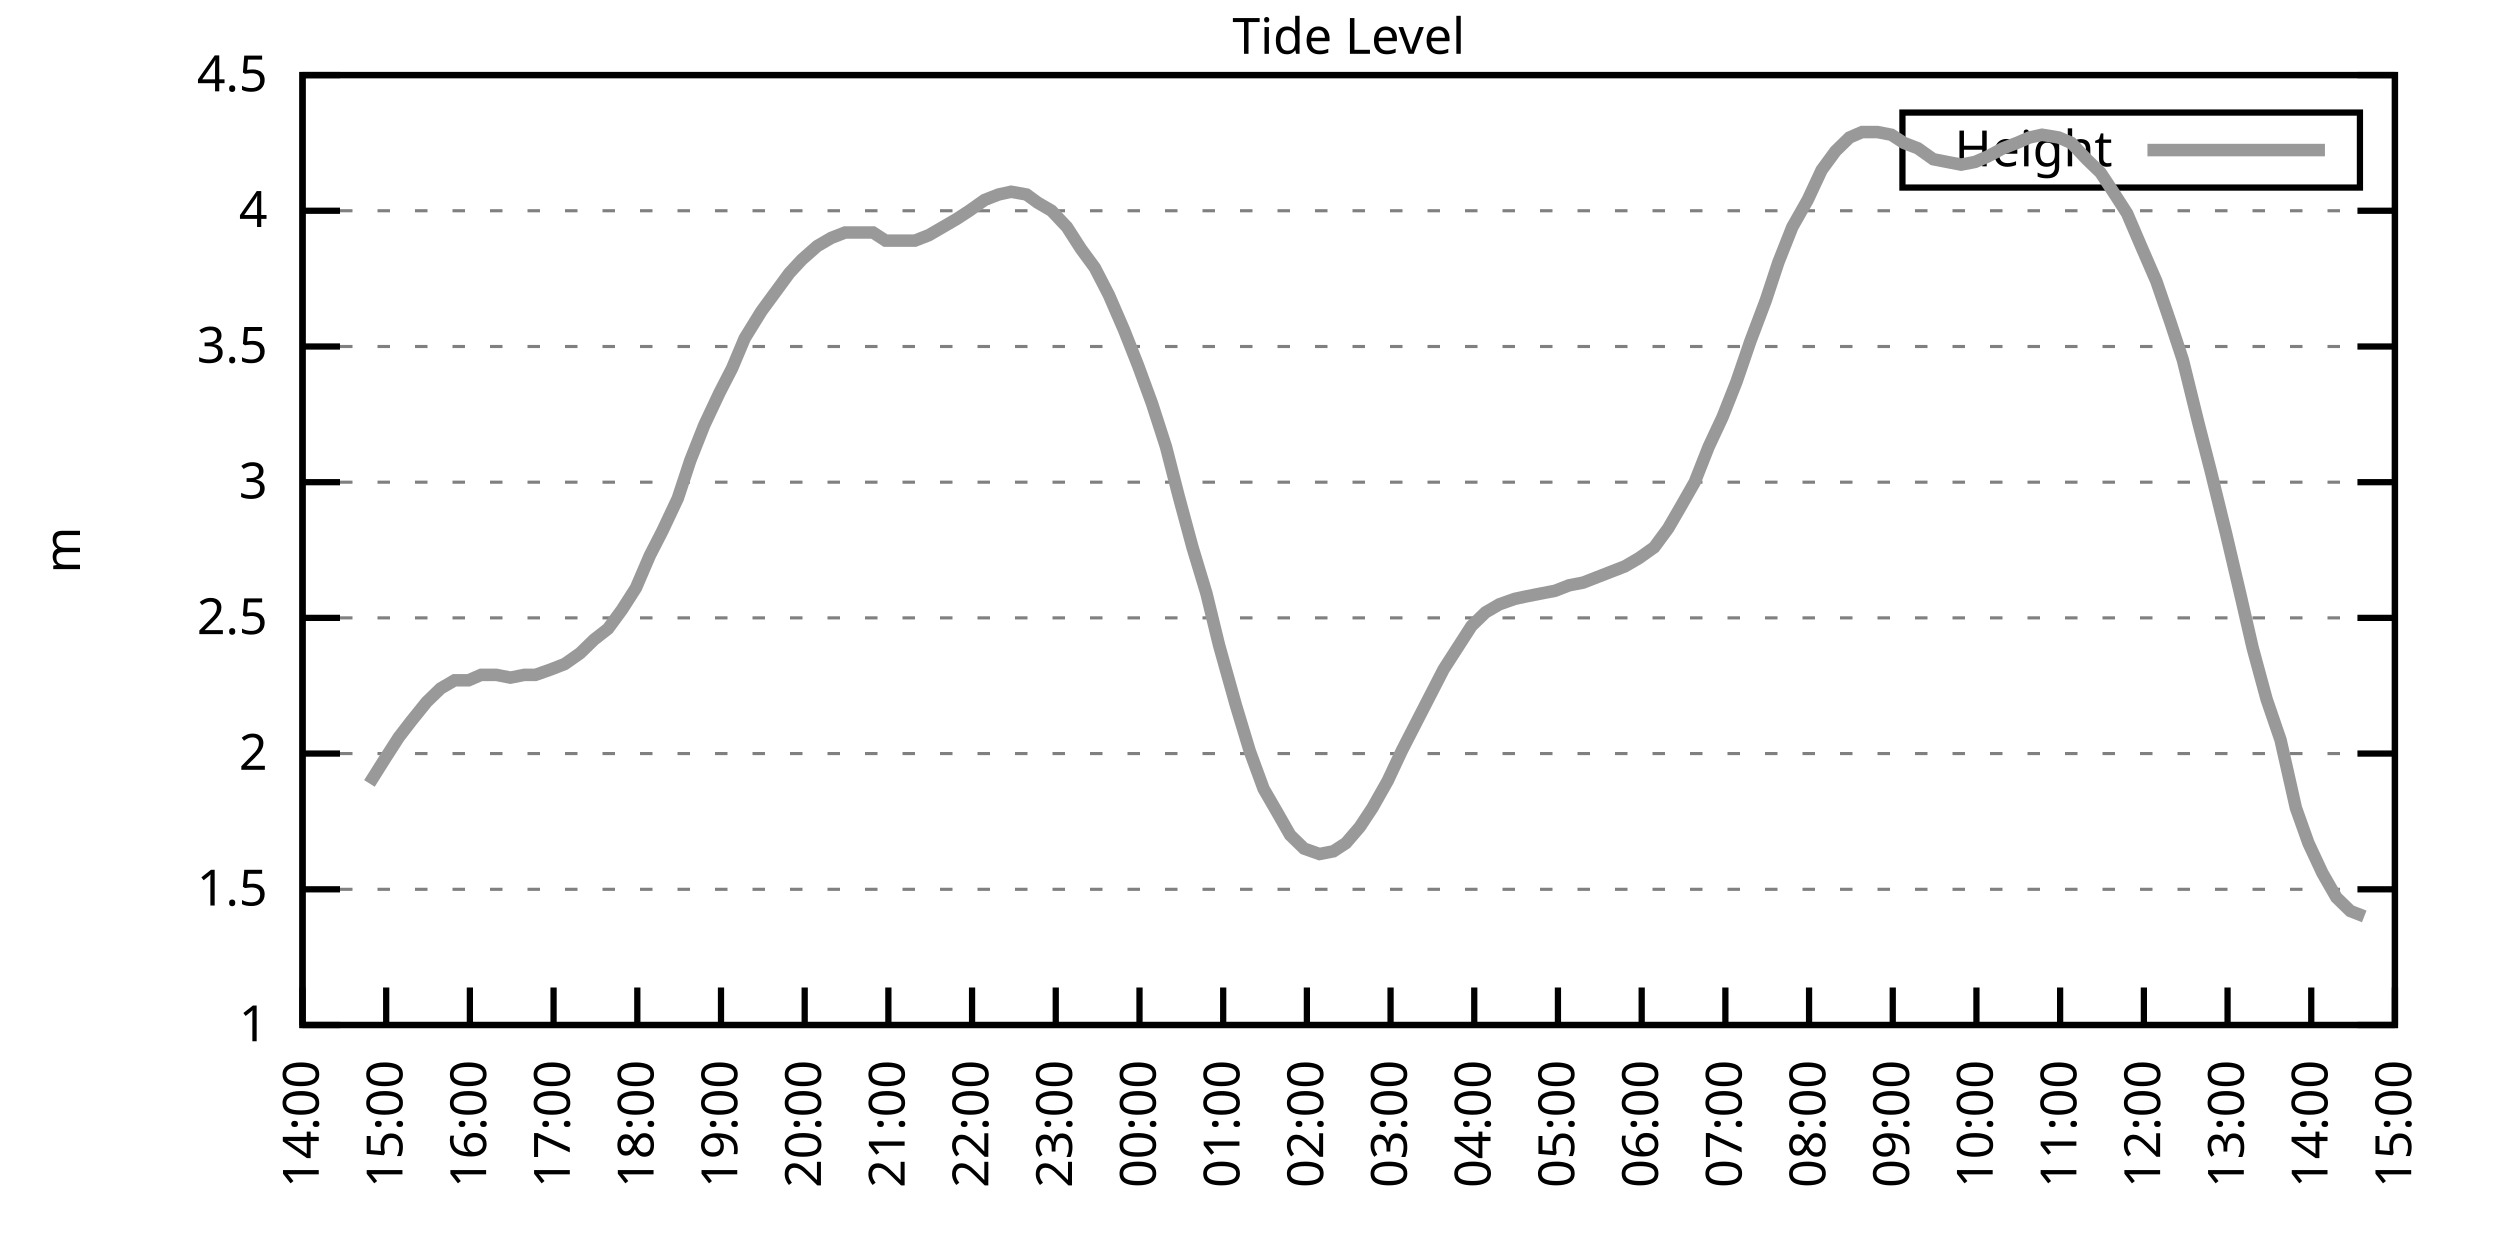
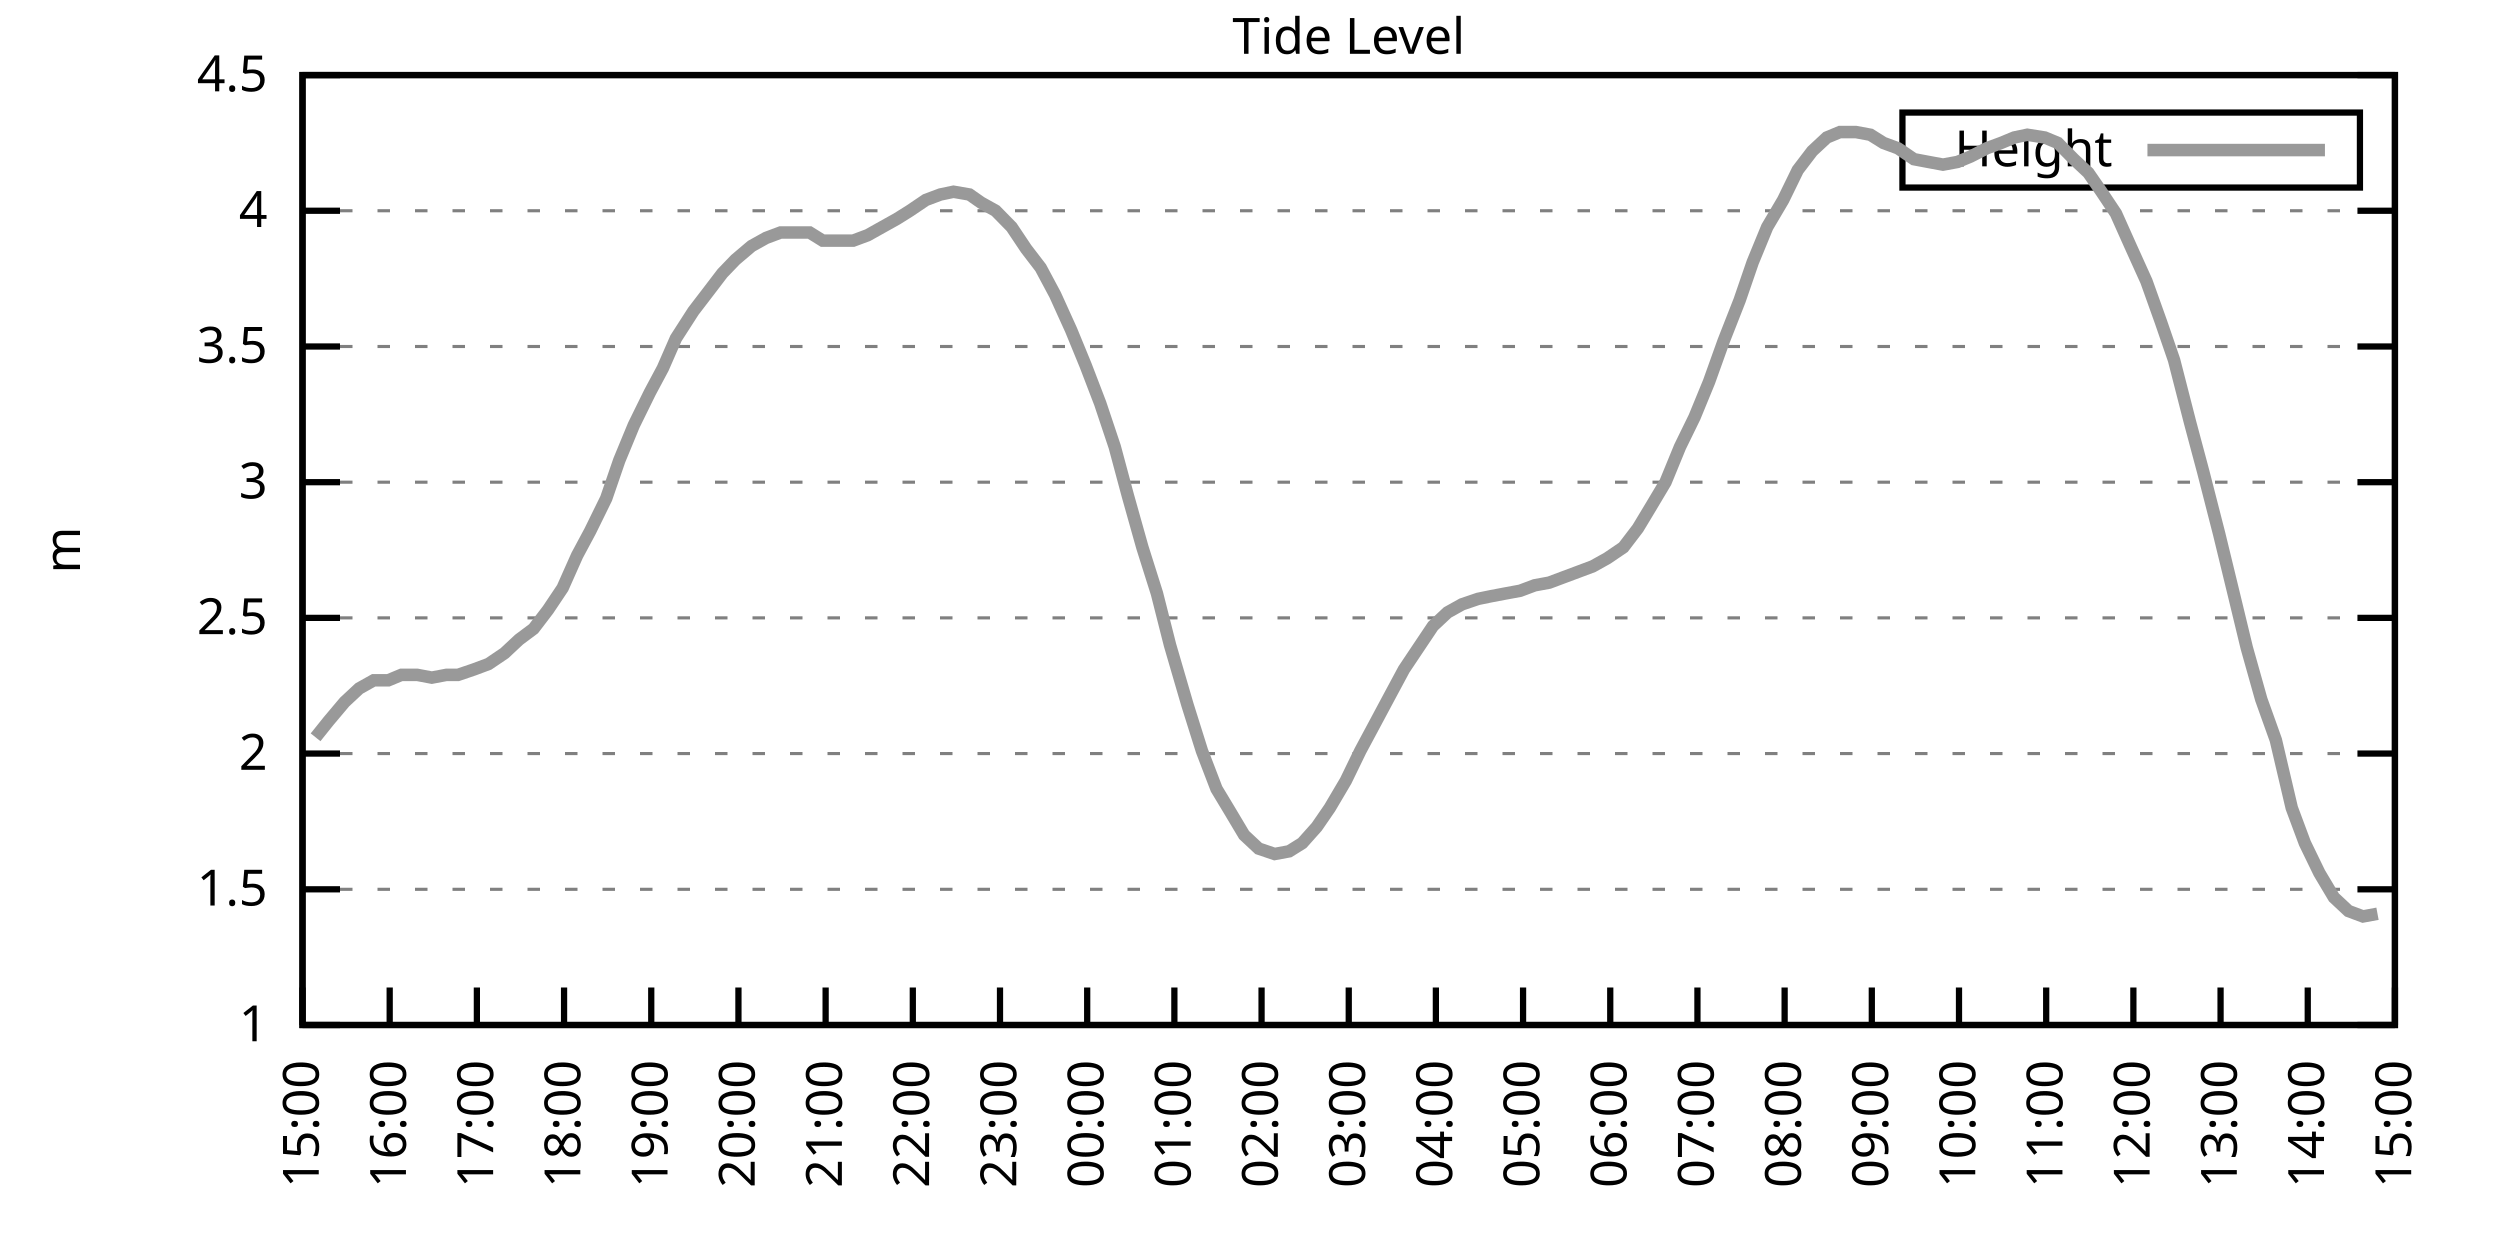
<svg xmlns="http://www.w3.org/2000/svg" xmlns:xlink="http://www.w3.org/1999/xlink" width="400" height="200" viewBox="0 0 400 200">
  <g id="gnuplot_canvas">
    <rect x="0" y="0" width="400" height="200" fill="none" />
    <defs>
      <circle id="gpDot" r="0.5" stroke-width="0.5" stroke="currentColor" />
      <path id="gpPt0" stroke-width="0.333" stroke="currentColor" d="M-1,0 h2 M0,-1 v2" />
      <path id="gpPt1" stroke-width="0.333" stroke="currentColor" d="M-1,-1 L1,1 M1,-1 L-1,1" />
      <path id="gpPt2" stroke-width="0.333" stroke="currentColor" d="M-1,0 L1,0 M0,-1 L0,1 M-1,-1 L1,1 M-1,1 L1,-1" />
      <rect id="gpPt3" stroke-width="0.333" stroke="currentColor" x="-1" y="-1" width="2" height="2" />
      <rect id="gpPt4" stroke-width="0.333" stroke="currentColor" fill="currentColor" x="-1" y="-1" width="2" height="2" />
      <circle id="gpPt5" stroke-width="0.333" stroke="currentColor" cx="0" cy="0" r="1" />
      <use xlink:href="#gpPt5" id="gpPt6" fill="currentColor" stroke="none" />
      <path id="gpPt7" stroke-width="0.333" stroke="currentColor" d="M0,-1.33 L-1.33,0.67 L1.33,0.67 z" />
      <use xlink:href="#gpPt7" id="gpPt8" fill="currentColor" stroke="none" />
      <use xlink:href="#gpPt7" id="gpPt9" stroke="currentColor" transform="rotate(180)" />
      <use xlink:href="#gpPt9" id="gpPt10" fill="currentColor" stroke="none" />
      <use xlink:href="#gpPt3" id="gpPt11" stroke="currentColor" transform="rotate(45)" />
      <use xlink:href="#gpPt11" id="gpPt12" fill="currentColor" stroke="none" />
      <path id="gpPt13" stroke-width="0.333" stroke="currentColor" d="M0,1.330 L1.265,0.411 L0.782,-1.067 L-0.782,-1.076 L-1.265,0.411 z" />
      <use xlink:href="#gpPt13" id="gpPt14" fill="currentColor" stroke="none" />
      <filter id="textbox" filterUnits="objectBoundingBox" x="0" y="0" height="1" width="1">
        <feFlood flood-color="white" flood-opacity="1" result="bgnd" />
        <feComposite in="SourceGraphic" in2="bgnd" operator="atop" />
      </filter>
      <filter id="greybox" filterUnits="objectBoundingBox" x="0" y="0" height="1" width="1">
        <feFlood flood-color="lightgrey" flood-opacity="1" result="grey" />
        <feComposite in="SourceGraphic" in2="grey" operator="atop" />
      </filter>
    </defs>
    <g fill="none" color="white" stroke="currentColor" stroke-width="1.00" stroke-linecap="butt" stroke-linejoin="miter">
</g>
    <g fill="none" color="black" stroke="currentColor" stroke-width="1.00" stroke-linecap="butt" stroke-linejoin="miter">
      <g stroke="none" shape-rendering="crispEdges">
        <polygon fill="rgb(255, 255, 255)" points="48.40,164.00 383.18,164.00 383.18,12.02 48.40,12.02 " />
      </g>
    </g>
    <g fill="none" color="black" stroke="currentColor" stroke-width="1.00" stroke-linecap="butt" stroke-linejoin="miter">
</g>
    <g fill="none" color="black" stroke="black" stroke-width="0.50" stroke-linecap="butt" stroke-linejoin="miter">
</g>
    <g fill="none" color="gray" stroke="currentColor" stroke-width="0.50" stroke-linecap="butt" stroke-linejoin="miter">
      <path stroke="gray" stroke-dasharray="2,4" class="gridline" d="M48.40,164.00 L383.19,164.00  " />
    </g>
    <g fill="none" color="gray" stroke="gray" stroke-width="1.00" stroke-linecap="butt" stroke-linejoin="miter">
</g>
    <g fill="none" color="black" stroke="currentColor" stroke-width="1.00" stroke-linecap="butt" stroke-linejoin="miter">
      <path stroke="black" d="M48.40,164.00 L54.40,164.00 M383.19,164.00 L377.19,164.00  " />
      <g transform="translate(42.80,166.60)" stroke="none" fill="black" font-family="Sans" font-size="8.00" text-anchor="end">
        <text>
          <tspan font-family="Sans"> 1</tspan>
        </text>
      </g>
    </g>
    <g fill="none" color="black" stroke="currentColor" stroke-width="1.00" stroke-linecap="butt" stroke-linejoin="miter">
</g>
    <g fill="none" color="black" stroke="black" stroke-width="0.50" stroke-linecap="butt" stroke-linejoin="miter">
</g>
    <g fill="none" color="gray" stroke="currentColor" stroke-width="0.50" stroke-linecap="butt" stroke-linejoin="miter">
      <path stroke="gray" stroke-dasharray="2,4" class="gridline" d="M48.40,142.29 L383.19,142.29  " />
    </g>
    <g fill="none" color="gray" stroke="gray" stroke-width="1.00" stroke-linecap="butt" stroke-linejoin="miter">
</g>
    <g fill="none" color="black" stroke="currentColor" stroke-width="1.00" stroke-linecap="butt" stroke-linejoin="miter">
      <path stroke="black" d="M48.40,142.29 L54.40,142.29 M383.19,142.29 L377.19,142.29  " />
      <g transform="translate(42.80,144.89)" stroke="none" fill="black" font-family="Sans" font-size="8.00" text-anchor="end">
        <text>
          <tspan font-family="Sans"> 1.5</tspan>
        </text>
      </g>
    </g>
    <g fill="none" color="black" stroke="currentColor" stroke-width="1.00" stroke-linecap="butt" stroke-linejoin="miter">
</g>
    <g fill="none" color="black" stroke="black" stroke-width="0.50" stroke-linecap="butt" stroke-linejoin="miter">
</g>
    <g fill="none" color="gray" stroke="currentColor" stroke-width="0.50" stroke-linecap="butt" stroke-linejoin="miter">
      <path stroke="gray" stroke-dasharray="2,4" class="gridline" d="M48.40,120.57 L383.19,120.57  " />
    </g>
    <g fill="none" color="gray" stroke="gray" stroke-width="1.00" stroke-linecap="butt" stroke-linejoin="miter">
</g>
    <g fill="none" color="black" stroke="currentColor" stroke-width="1.00" stroke-linecap="butt" stroke-linejoin="miter">
      <path stroke="black" d="M48.40,120.57 L54.40,120.57 M383.19,120.57 L377.19,120.57  " />
      <g transform="translate(42.80,123.17)" stroke="none" fill="black" font-family="Sans" font-size="8.00" text-anchor="end">
        <text>
          <tspan font-family="Sans"> 2</tspan>
        </text>
      </g>
    </g>
    <g fill="none" color="black" stroke="currentColor" stroke-width="1.00" stroke-linecap="butt" stroke-linejoin="miter">
</g>
    <g fill="none" color="black" stroke="black" stroke-width="0.50" stroke-linecap="butt" stroke-linejoin="miter">
</g>
    <g fill="none" color="gray" stroke="currentColor" stroke-width="0.50" stroke-linecap="butt" stroke-linejoin="miter">
      <path stroke="gray" stroke-dasharray="2,4" class="gridline" d="M48.40,98.86 L383.19,98.86  " />
    </g>
    <g fill="none" color="gray" stroke="gray" stroke-width="1.00" stroke-linecap="butt" stroke-linejoin="miter">
</g>
    <g fill="none" color="black" stroke="currentColor" stroke-width="1.00" stroke-linecap="butt" stroke-linejoin="miter">
      <path stroke="black" d="M48.40,98.86 L54.40,98.86 M383.19,98.86 L377.19,98.86  " />
      <g transform="translate(42.80,101.46)" stroke="none" fill="black" font-family="Sans" font-size="8.00" text-anchor="end">
        <text>
          <tspan font-family="Sans"> 2.5</tspan>
        </text>
      </g>
    </g>
    <g fill="none" color="black" stroke="currentColor" stroke-width="1.00" stroke-linecap="butt" stroke-linejoin="miter">
</g>
    <g fill="none" color="black" stroke="black" stroke-width="0.50" stroke-linecap="butt" stroke-linejoin="miter">
</g>
    <g fill="none" color="gray" stroke="currentColor" stroke-width="0.50" stroke-linecap="butt" stroke-linejoin="miter">
      <path stroke="gray" stroke-dasharray="2,4" class="gridline" d="M48.40,77.15 L383.19,77.15  " />
    </g>
    <g fill="none" color="gray" stroke="gray" stroke-width="1.00" stroke-linecap="butt" stroke-linejoin="miter">
</g>
    <g fill="none" color="black" stroke="currentColor" stroke-width="1.00" stroke-linecap="butt" stroke-linejoin="miter">
      <path stroke="black" d="M48.40,77.15 L54.40,77.15 M383.19,77.15 L377.19,77.15  " />
      <g transform="translate(42.80,79.75)" stroke="none" fill="black" font-family="Sans" font-size="8.00" text-anchor="end">
        <text>
          <tspan font-family="Sans"> 3</tspan>
        </text>
      </g>
    </g>
    <g fill="none" color="black" stroke="currentColor" stroke-width="1.00" stroke-linecap="butt" stroke-linejoin="miter">
</g>
    <g fill="none" color="black" stroke="black" stroke-width="0.50" stroke-linecap="butt" stroke-linejoin="miter">
</g>
    <g fill="none" color="gray" stroke="currentColor" stroke-width="0.50" stroke-linecap="butt" stroke-linejoin="miter">
      <path stroke="gray" stroke-dasharray="2,4" class="gridline" d="M48.40,55.44 L383.19,55.44  " />
    </g>
    <g fill="none" color="gray" stroke="gray" stroke-width="1.00" stroke-linecap="butt" stroke-linejoin="miter">
</g>
    <g fill="none" color="black" stroke="currentColor" stroke-width="1.00" stroke-linecap="butt" stroke-linejoin="miter">
      <path stroke="black" d="M48.40,55.44 L54.40,55.44 M383.19,55.44 L377.19,55.44  " />
      <g transform="translate(42.80,58.04)" stroke="none" fill="black" font-family="Sans" font-size="8.00" text-anchor="end">
        <text>
          <tspan font-family="Sans"> 3.5</tspan>
        </text>
      </g>
    </g>
    <g fill="none" color="black" stroke="currentColor" stroke-width="1.00" stroke-linecap="butt" stroke-linejoin="miter">
</g>
    <g fill="none" color="black" stroke="black" stroke-width="0.50" stroke-linecap="butt" stroke-linejoin="miter">
</g>
    <g fill="none" color="gray" stroke="currentColor" stroke-width="0.50" stroke-linecap="butt" stroke-linejoin="miter">
      <path stroke="gray" stroke-dasharray="2,4" class="gridline" d="M48.40,33.72 L383.19,33.72  " />
    </g>
    <g fill="none" color="gray" stroke="gray" stroke-width="1.00" stroke-linecap="butt" stroke-linejoin="miter">
</g>
    <g fill="none" color="black" stroke="currentColor" stroke-width="1.00" stroke-linecap="butt" stroke-linejoin="miter">
      <path stroke="black" d="M48.40,33.72 L54.40,33.72 M383.19,33.72 L377.19,33.72  " />
      <g transform="translate(42.80,36.32)" stroke="none" fill="black" font-family="Sans" font-size="8.00" text-anchor="end">
        <text>
          <tspan font-family="Sans"> 4</tspan>
        </text>
      </g>
    </g>
    <g fill="none" color="black" stroke="currentColor" stroke-width="1.00" stroke-linecap="butt" stroke-linejoin="miter">
</g>
    <g fill="none" color="black" stroke="black" stroke-width="0.50" stroke-linecap="butt" stroke-linejoin="miter">
</g>
    <g fill="none" color="gray" stroke="currentColor" stroke-width="0.50" stroke-linecap="butt" stroke-linejoin="miter">
      <path stroke="gray" stroke-dasharray="2,4" class="gridline" d="M48.40,12.01 L383.19,12.01  " />
    </g>
    <g fill="none" color="gray" stroke="gray" stroke-width="1.00" stroke-linecap="butt" stroke-linejoin="miter">
</g>
    <g fill="none" color="black" stroke="currentColor" stroke-width="1.00" stroke-linecap="butt" stroke-linejoin="miter">
      <path stroke="black" d="M48.40,12.01 L54.40,12.01 M383.19,12.01 L377.19,12.01  " />
      <g transform="translate(42.80,14.61)" stroke="none" fill="black" font-family="Sans" font-size="8.00" text-anchor="end">
        <text>
          <tspan font-family="Sans"> 4.5</tspan>
        </text>
      </g>
    </g>
    <g fill="none" color="black" stroke="currentColor" stroke-width="1.00" stroke-linecap="butt" stroke-linejoin="miter">
      <path stroke="black" d="M48.40,164.00 L48.40,158.00  " />
      <g transform="translate(51.00,169.60) rotate(270.00)" stroke="none" fill="black" font-family="Sans" font-size="8.00" text-anchor="end">
        <text>
-           <tspan font-family="Sans">14:00</tspan>
-         </text>
-       </g>
-     </g>
-     <g fill="none" color="black" stroke="currentColor" stroke-width="1.00" stroke-linecap="butt" stroke-linejoin="miter">
-       <path stroke="black" d="M61.79,164.00 L61.79,158.00  " />
-       <g transform="translate(64.39,169.60) rotate(270.00)" stroke="none" fill="black" font-family="Sans" font-size="8.00" text-anchor="end">
-         <text>
          <tspan font-family="Sans">15:00</tspan>
        </text>
      </g>
    </g>
    <g fill="none" color="black" stroke="currentColor" stroke-width="1.00" stroke-linecap="butt" stroke-linejoin="miter">
-       <path stroke="black" d="M75.18,164.00 L75.18,158.00  " />
-       <g transform="translate(77.78,169.60) rotate(270.00)" stroke="none" fill="black" font-family="Sans" font-size="8.00" text-anchor="end">
+       <path stroke="black" d="M62.35,164.00 L62.35,158.00  " />
+       <g transform="translate(64.95,169.60) rotate(270.00)" stroke="none" fill="black" font-family="Sans" font-size="8.00" text-anchor="end">
        <text>
          <tspan font-family="Sans">16:00</tspan>
        </text>
      </g>
    </g>
    <g fill="none" color="black" stroke="currentColor" stroke-width="1.00" stroke-linecap="butt" stroke-linejoin="miter">
-       <path stroke="black" d="M88.57,164.00 L88.57,158.00  " />
-       <g transform="translate(91.17,169.60) rotate(270.00)" stroke="none" fill="black" font-family="Sans" font-size="8.00" text-anchor="end">
+       <path stroke="black" d="M76.30,164.00 L76.30,158.00  " />
+       <g transform="translate(78.90,169.60) rotate(270.00)" stroke="none" fill="black" font-family="Sans" font-size="8.00" text-anchor="end">
        <text>
          <tspan font-family="Sans">17:00</tspan>
        </text>
      </g>
    </g>
    <g fill="none" color="black" stroke="currentColor" stroke-width="1.00" stroke-linecap="butt" stroke-linejoin="miter">
-       <path stroke="black" d="M101.97,164.00 L101.97,158.00  " />
-       <g transform="translate(104.57,169.60) rotate(270.00)" stroke="none" fill="black" font-family="Sans" font-size="8.00" text-anchor="end">
+       <path stroke="black" d="M90.25,164.00 L90.25,158.00  " />
+       <g transform="translate(92.85,169.60) rotate(270.00)" stroke="none" fill="black" font-family="Sans" font-size="8.00" text-anchor="end">
        <text>
          <tspan font-family="Sans">18:00</tspan>
        </text>
      </g>
    </g>
    <g fill="none" color="black" stroke="currentColor" stroke-width="1.00" stroke-linecap="butt" stroke-linejoin="miter">
-       <path stroke="black" d="M115.36,164.00 L115.36,158.00  " />
-       <g transform="translate(117.96,169.60) rotate(270.00)" stroke="none" fill="black" font-family="Sans" font-size="8.00" text-anchor="end">
+       <path stroke="black" d="M104.20,164.00 L104.20,158.00  " />
+       <g transform="translate(106.80,169.60) rotate(270.00)" stroke="none" fill="black" font-family="Sans" font-size="8.00" text-anchor="end">
        <text>
          <tspan font-family="Sans">19:00</tspan>
        </text>
      </g>
    </g>
    <g fill="none" color="black" stroke="currentColor" stroke-width="1.00" stroke-linecap="butt" stroke-linejoin="miter">
-       <path stroke="black" d="M128.75,164.00 L128.75,158.00  " />
-       <g transform="translate(131.35,169.60) rotate(270.00)" stroke="none" fill="black" font-family="Sans" font-size="8.00" text-anchor="end">
+       <path stroke="black" d="M118.15,164.00 L118.15,158.00  " />
+       <g transform="translate(120.75,169.60) rotate(270.00)" stroke="none" fill="black" font-family="Sans" font-size="8.00" text-anchor="end">
        <text>
          <tspan font-family="Sans">20:00</tspan>
        </text>
      </g>
    </g>
    <g fill="none" color="black" stroke="currentColor" stroke-width="1.00" stroke-linecap="butt" stroke-linejoin="miter">
-       <path stroke="black" d="M142.14,164.00 L142.14,158.00  " />
-       <g transform="translate(144.74,169.60) rotate(270.00)" stroke="none" fill="black" font-family="Sans" font-size="8.00" text-anchor="end">
+       <path stroke="black" d="M132.10,164.00 L132.10,158.00  " />
+       <g transform="translate(134.70,169.60) rotate(270.00)" stroke="none" fill="black" font-family="Sans" font-size="8.00" text-anchor="end">
        <text>
          <tspan font-family="Sans">21:00</tspan>
        </text>
      </g>
    </g>
    <g fill="none" color="black" stroke="currentColor" stroke-width="1.00" stroke-linecap="butt" stroke-linejoin="miter">
-       <path stroke="black" d="M155.53,164.00 L155.53,158.00  " />
-       <g transform="translate(158.13,169.60) rotate(270.00)" stroke="none" fill="black" font-family="Sans" font-size="8.00" text-anchor="end">
+       <path stroke="black" d="M146.05,164.00 L146.05,158.00  " />
+       <g transform="translate(148.65,169.60) rotate(270.00)" stroke="none" fill="black" font-family="Sans" font-size="8.00" text-anchor="end">
        <text>
          <tspan font-family="Sans">22:00</tspan>
        </text>
      </g>
    </g>
    <g fill="none" color="black" stroke="currentColor" stroke-width="1.00" stroke-linecap="butt" stroke-linejoin="miter">
-       <path stroke="black" d="M168.92,164.00 L168.92,158.00  " />
-       <g transform="translate(171.52,169.60) rotate(270.00)" stroke="none" fill="black" font-family="Sans" font-size="8.00" text-anchor="end">
+       <path stroke="black" d="M160.00,164.00 L160.00,158.00  " />
+       <g transform="translate(162.60,169.60) rotate(270.00)" stroke="none" fill="black" font-family="Sans" font-size="8.00" text-anchor="end">
        <text>
          <tspan font-family="Sans">23:00</tspan>
        </text>
      </g>
    </g>
    <g fill="none" color="black" stroke="currentColor" stroke-width="1.00" stroke-linecap="butt" stroke-linejoin="miter">
-       <path stroke="black" d="M182.32,164.00 L182.32,158.00  " />
-       <g transform="translate(184.92,169.60) rotate(270.00)" stroke="none" fill="black" font-family="Sans" font-size="8.00" text-anchor="end">
+       <path stroke="black" d="M173.95,164.00 L173.95,158.00  " />
+       <g transform="translate(176.55,169.60) rotate(270.00)" stroke="none" fill="black" font-family="Sans" font-size="8.00" text-anchor="end">
        <text>
          <tspan font-family="Sans">00:00</tspan>
        </text>
      </g>
    </g>
    <g fill="none" color="black" stroke="currentColor" stroke-width="1.00" stroke-linecap="butt" stroke-linejoin="miter">
-       <path stroke="black" d="M195.71,164.00 L195.71,158.00  " />
-       <g transform="translate(198.31,169.60) rotate(270.00)" stroke="none" fill="black" font-family="Sans" font-size="8.00" text-anchor="end">
+       <path stroke="black" d="M187.90,164.00 L187.90,158.00  " />
+       <g transform="translate(190.50,169.60) rotate(270.00)" stroke="none" fill="black" font-family="Sans" font-size="8.00" text-anchor="end">
        <text>
          <tspan font-family="Sans">01:00</tspan>
        </text>
      </g>
    </g>
    <g fill="none" color="black" stroke="currentColor" stroke-width="1.00" stroke-linecap="butt" stroke-linejoin="miter">
-       <path stroke="black" d="M209.10,164.00 L209.10,158.00  " />
-       <g transform="translate(211.70,169.60) rotate(270.00)" stroke="none" fill="black" font-family="Sans" font-size="8.00" text-anchor="end">
+       <path stroke="black" d="M201.85,164.00 L201.85,158.00  " />
+       <g transform="translate(204.45,169.60) rotate(270.00)" stroke="none" fill="black" font-family="Sans" font-size="8.00" text-anchor="end">
        <text>
          <tspan font-family="Sans">02:00</tspan>
        </text>
      </g>
    </g>
    <g fill="none" color="black" stroke="currentColor" stroke-width="1.00" stroke-linecap="butt" stroke-linejoin="miter">
-       <path stroke="black" d="M222.49,164.00 L222.49,158.00  " />
-       <g transform="translate(225.09,169.60) rotate(270.00)" stroke="none" fill="black" font-family="Sans" font-size="8.00" text-anchor="end">
+       <path stroke="black" d="M215.80,164.00 L215.80,158.00  " />
+       <g transform="translate(218.40,169.60) rotate(270.00)" stroke="none" fill="black" font-family="Sans" font-size="8.00" text-anchor="end">
        <text>
          <tspan font-family="Sans">03:00</tspan>
        </text>
      </g>
    </g>
    <g fill="none" color="black" stroke="currentColor" stroke-width="1.00" stroke-linecap="butt" stroke-linejoin="miter">
-       <path stroke="black" d="M235.88,164.00 L235.88,158.00  " />
-       <g transform="translate(238.48,169.60) rotate(270.00)" stroke="none" fill="black" font-family="Sans" font-size="8.00" text-anchor="end">
+       <path stroke="black" d="M229.74,164.00 L229.74,158.00  " />
+       <g transform="translate(232.34,169.60) rotate(270.00)" stroke="none" fill="black" font-family="Sans" font-size="8.00" text-anchor="end">
        <text>
          <tspan font-family="Sans">04:00</tspan>
        </text>
      </g>
    </g>
    <g fill="none" color="black" stroke="currentColor" stroke-width="1.00" stroke-linecap="butt" stroke-linejoin="miter">
-       <path stroke="black" d="M249.27,164.00 L249.27,158.00  " />
-       <g transform="translate(251.87,169.60) rotate(270.00)" stroke="none" fill="black" font-family="Sans" font-size="8.00" text-anchor="end">
+       <path stroke="black" d="M243.69,164.00 L243.69,158.00  " />
+       <g transform="translate(246.29,169.60) rotate(270.00)" stroke="none" fill="black" font-family="Sans" font-size="8.00" text-anchor="end">
        <text>
          <tspan font-family="Sans">05:00</tspan>
        </text>
      </g>
    </g>
    <g fill="none" color="black" stroke="currentColor" stroke-width="1.00" stroke-linecap="butt" stroke-linejoin="miter">
-       <path stroke="black" d="M262.67,164.00 L262.67,158.00  " />
-       <g transform="translate(265.27,169.60) rotate(270.00)" stroke="none" fill="black" font-family="Sans" font-size="8.00" text-anchor="end">
+       <path stroke="black" d="M257.64,164.00 L257.64,158.00  " />
+       <g transform="translate(260.24,169.60) rotate(270.00)" stroke="none" fill="black" font-family="Sans" font-size="8.00" text-anchor="end">
        <text>
          <tspan font-family="Sans">06:00</tspan>
        </text>
      </g>
    </g>
    <g fill="none" color="black" stroke="currentColor" stroke-width="1.00" stroke-linecap="butt" stroke-linejoin="miter">
-       <path stroke="black" d="M276.06,164.00 L276.06,158.00  " />
-       <g transform="translate(278.66,169.60) rotate(270.00)" stroke="none" fill="black" font-family="Sans" font-size="8.00" text-anchor="end">
+       <path stroke="black" d="M271.59,164.00 L271.59,158.00  " />
+       <g transform="translate(274.19,169.60) rotate(270.00)" stroke="none" fill="black" font-family="Sans" font-size="8.00" text-anchor="end">
        <text>
          <tspan font-family="Sans">07:00</tspan>
        </text>
      </g>
    </g>
    <g fill="none" color="black" stroke="currentColor" stroke-width="1.00" stroke-linecap="butt" stroke-linejoin="miter">
-       <path stroke="black" d="M289.45,164.00 L289.45,158.00  " />
-       <g transform="translate(292.05,169.60) rotate(270.00)" stroke="none" fill="black" font-family="Sans" font-size="8.00" text-anchor="end">
+       <path stroke="black" d="M285.54,164.00 L285.54,158.00  " />
+       <g transform="translate(288.14,169.60) rotate(270.00)" stroke="none" fill="black" font-family="Sans" font-size="8.00" text-anchor="end">
        <text>
          <tspan font-family="Sans">08:00</tspan>
        </text>
      </g>
    </g>
    <g fill="none" color="black" stroke="currentColor" stroke-width="1.00" stroke-linecap="butt" stroke-linejoin="miter">
-       <path stroke="black" d="M302.84,164.00 L302.84,158.00  " />
-       <g transform="translate(305.44,169.60) rotate(270.00)" stroke="none" fill="black" font-family="Sans" font-size="8.00" text-anchor="end">
+       <path stroke="black" d="M299.49,164.00 L299.49,158.00  " />
+       <g transform="translate(302.09,169.60) rotate(270.00)" stroke="none" fill="black" font-family="Sans" font-size="8.00" text-anchor="end">
        <text>
          <tspan font-family="Sans">09:00</tspan>
        </text>
      </g>
    </g>
    <g fill="none" color="black" stroke="currentColor" stroke-width="1.00" stroke-linecap="butt" stroke-linejoin="miter">
-       <path stroke="black" d="M316.23,164.00 L316.23,158.00  " />
-       <g transform="translate(318.83,169.60) rotate(270.00)" stroke="none" fill="black" font-family="Sans" font-size="8.00" text-anchor="end">
+       <path stroke="black" d="M313.44,164.00 L313.44,158.00  " />
+       <g transform="translate(316.04,169.60) rotate(270.00)" stroke="none" fill="black" font-family="Sans" font-size="8.00" text-anchor="end">
        <text>
          <tspan font-family="Sans">10:00</tspan>
        </text>
      </g>
    </g>
    <g fill="none" color="black" stroke="currentColor" stroke-width="1.00" stroke-linecap="butt" stroke-linejoin="miter">
-       <path stroke="black" d="M329.62,164.00 L329.62,158.00  " />
-       <g transform="translate(332.22,169.60) rotate(270.00)" stroke="none" fill="black" font-family="Sans" font-size="8.00" text-anchor="end">
+       <path stroke="black" d="M327.39,164.00 L327.39,158.00  " />
+       <g transform="translate(329.99,169.60) rotate(270.00)" stroke="none" fill="black" font-family="Sans" font-size="8.00" text-anchor="end">
        <text>
          <tspan font-family="Sans">11:00</tspan>
        </text>
      </g>
    </g>
    <g fill="none" color="black" stroke="currentColor" stroke-width="1.00" stroke-linecap="butt" stroke-linejoin="miter">
-       <path stroke="black" d="M343.02,164.00 L343.02,158.00  " />
-       <g transform="translate(345.62,169.60) rotate(270.00)" stroke="none" fill="black" font-family="Sans" font-size="8.00" text-anchor="end">
+       <path stroke="black" d="M341.34,164.00 L341.34,158.00  " />
+       <g transform="translate(343.94,169.60) rotate(270.00)" stroke="none" fill="black" font-family="Sans" font-size="8.00" text-anchor="end">
        <text>
          <tspan font-family="Sans">12:00</tspan>
        </text>
      </g>
    </g>
    <g fill="none" color="black" stroke="currentColor" stroke-width="1.00" stroke-linecap="butt" stroke-linejoin="miter">
-       <path stroke="black" d="M356.41,164.00 L356.41,158.00  " />
-       <g transform="translate(359.01,169.60) rotate(270.00)" stroke="none" fill="black" font-family="Sans" font-size="8.00" text-anchor="end">
+       <path stroke="black" d="M355.29,164.00 L355.29,158.00  " />
+       <g transform="translate(357.89,169.60) rotate(270.00)" stroke="none" fill="black" font-family="Sans" font-size="8.00" text-anchor="end">
        <text>
          <tspan font-family="Sans">13:00</tspan>
        </text>
      </g>
    </g>
    <g fill="none" color="black" stroke="currentColor" stroke-width="1.00" stroke-linecap="butt" stroke-linejoin="miter">
-       <path stroke="black" d="M369.80,164.00 L369.80,158.00  " />
-       <g transform="translate(372.40,169.60) rotate(270.00)" stroke="none" fill="black" font-family="Sans" font-size="8.00" text-anchor="end">
+       <path stroke="black" d="M369.24,164.00 L369.24,158.00  " />
+       <g transform="translate(371.84,169.60) rotate(270.00)" stroke="none" fill="black" font-family="Sans" font-size="8.00" text-anchor="end">
        <text>
          <tspan font-family="Sans">14:00</tspan>
        </text>
      </g>
    </g>
    <g fill="none" color="black" stroke="currentColor" stroke-width="1.00" stroke-linecap="butt" stroke-linejoin="miter">
      <path stroke="black" d="M383.19,164.00 L383.19,158.00  " />
      <g transform="translate(385.79,169.60) rotate(270.00)" stroke="none" fill="black" font-family="Sans" font-size="8.00" text-anchor="end">
        <text>
          <tspan font-family="Sans">15:00</tspan>
        </text>
      </g>
    </g>
    <g fill="none" color="black" stroke="currentColor" stroke-width="1.00" stroke-linecap="butt" stroke-linejoin="miter">
</g>
    <g fill="none" color="black" stroke="currentColor" stroke-width="1.00" stroke-linecap="butt" stroke-linejoin="miter">
      <path stroke="black" d="M48.40,12.01 L48.40,164.00 L383.19,164.00 L383.19,12.01 L48.40,12.01 Z  " />
    </g>
    <g fill="none" color="black" stroke="currentColor" stroke-width="1.00" stroke-linecap="butt" stroke-linejoin="miter">
</g>
    <g fill="none" color="black" stroke="currentColor" stroke-width="1.00" stroke-linecap="butt" stroke-linejoin="miter">
      <path stroke="black" d="M304.39,30.01 L304.39,18.01 L377.59,18.01 L377.59,30.01 L304.39,30.01 Z  " />
    </g>
    <g id="Tide_level_plot_1">
      <g fill="none" color="white" stroke="black" stroke-width="2.00" stroke-linecap="butt" stroke-linejoin="miter">
</g>
      <g fill="none" color="black" stroke="currentColor" stroke-width="2.00" stroke-linecap="butt" stroke-linejoin="miter">
        <g transform="translate(337.99,26.61)" stroke="none" fill="black" font-family="Sans" font-size="8.00" text-anchor="end">
          <text>
            <tspan font-family="Sans">Height</tspan>
          </text>
        </g>
      </g>
      <g fill="none" color="black" stroke="currentColor" stroke-width="2.00" stroke-linecap="butt" stroke-linejoin="miter">
-         <path stroke="rgb(153, 153, 153)" d="M343.59,24.01 L371.99,24.01 M59.11,125.35 L61.57,121.44 L63.80,117.97 L65.81,115.36 L68.26,112.32 L70.50,110.15   L72.73,108.85 L74.96,108.85 L76.97,107.98 L79.42,107.98 L81.66,108.42 L83.89,107.98 L85.67,107.98 L88.13,107.11   L90.36,106.24 L92.82,104.51 L95.05,102.34 L97.28,100.60 L99.51,97.56 L101.74,94.08 L103.98,88.87 L105.98,84.97   L108.44,79.75 L110.45,73.67 L112.68,68.03 L115.13,62.82 L117.14,58.91 L119.15,54.13 L121.83,49.79 L124.06,46.75   L126.29,43.71 L128.30,41.54 L130.76,39.37 L132.99,38.07 L135.22,37.20 L137.45,37.20 L139.69,37.20 L141.69,38.50   L143.93,38.50 L146.38,38.50 L148.61,37.63 L150.85,36.33 L153.08,35.03 L155.09,33.72 L157.54,31.99 L159.77,31.12   L161.78,30.68 L164.24,31.12 L166.02,32.42 L168.25,33.72 L170.71,36.33 L172.94,39.80 L175.17,42.84 L177.41,47.18   L179.86,52.83 L182.09,58.48 L184.32,64.56 L186.56,71.50 L188.57,79.32 L190.80,87.57 L193.03,94.95 L195.04,103.20   L197.72,112.76 L199.95,120.14 L202.18,126.22 L204.19,129.69 L206.42,133.60 L208.65,135.77 L211.11,136.64 L213.34,136.21   L215.35,134.90 L217.58,132.30 L219.59,129.26 L222.04,124.92 L224.28,120.14 L226.73,115.36 L228.74,111.45 L230.97,107.11   L233.20,103.64 L235.44,100.16 L237.67,97.99 L239.90,96.69 L242.36,95.82 L244.36,95.39 L246.60,94.95 L248.83,94.52   L251.06,93.65 L253.29,93.22 L255.52,92.35 L257.76,91.48 L259.99,90.61 L262.22,89.31 L264.67,87.57 L266.91,84.53   L268.92,81.06 L271.15,77.15 L273.38,71.50 L275.61,66.73 L277.84,61.08 L280.07,54.57 L282.53,48.05 L284.54,41.97   L286.77,36.33 L289.23,31.99 L291.46,27.21 L293.69,24.17 L295.92,22.00 L297.93,21.13 L300.39,21.13 L302.62,21.56   L304.63,22.87 L306.86,23.73 L309.31,25.47 L311.54,25.91 L313.78,26.34 L316.01,25.91 L318.02,25.04 L320.47,23.73   L322.70,22.87 L324.71,22.00 L326.72,21.56 L329.40,22.00 L331.41,22.87 L333.86,25.47 L336.10,27.64 L338.10,30.68   L340.34,34.16 L342.57,39.37 L345.02,45.01 L347.26,51.53 L349.26,57.61 L351.72,67.59 L353.73,75.41 L356.18,85.40   L358.42,94.95 L360.42,103.64 L362.66,111.89 L364.89,118.40 L367.34,129.26 L369.35,134.90 L371.58,139.68 L373.82,143.59   L376.05,145.76 L378.28,146.63  " />
+         <path stroke="rgb(153, 153, 153)" d="M343.59,24.01 L371.99,24.01 M50.49,117.97 L52.58,115.36 L55.14,112.32 L57.47,110.15 L59.79,108.85 L62.12,108.85   L64.21,107.98 L66.77,107.98 L69.09,108.42 L71.42,107.98 L73.28,107.98 L75.83,107.11 L78.16,106.24 L80.72,104.51   L83.04,102.34 L85.37,100.60 L87.69,97.56 L90.02,94.08 L92.34,88.87 L94.43,84.97 L96.99,79.75 L99.08,73.67   L101.41,68.03 L103.97,62.82 L106.06,58.91 L108.15,54.13 L110.94,49.79 L113.27,46.75 L115.59,43.71 L117.68,41.54   L120.24,39.37 L122.57,38.07 L124.89,37.20 L127.22,37.20 L129.54,37.20 L131.63,38.50 L133.96,38.50 L136.51,38.50   L138.84,37.63 L141.16,36.33 L143.49,35.03 L145.58,33.72 L148.14,31.99 L150.46,31.12 L152.56,30.68 L155.11,31.12   L156.97,32.42 L159.30,33.72 L161.86,36.33 L164.18,39.80 L166.51,42.84 L168.83,47.18 L171.39,52.83 L173.71,58.48   L176.04,64.56 L178.36,71.50 L180.46,79.32 L182.78,87.57 L185.11,94.95 L187.20,103.20 L189.99,112.76 L192.31,120.14   L194.64,126.22 L196.73,129.69 L199.06,133.60 L201.38,135.77 L203.94,136.64 L206.26,136.21 L208.36,134.90 L210.68,132.30   L212.77,129.26 L215.33,124.92 L217.65,120.14 L220.21,115.36 L222.30,111.45 L224.63,107.11 L226.95,103.64 L229.28,100.16   L231.60,97.99 L233.93,96.69 L236.49,95.82 L238.58,95.39 L240.90,94.95 L243.23,94.52 L245.55,93.65 L247.88,93.22   L250.20,92.35 L252.53,91.48 L254.85,90.61 L257.18,89.31 L259.74,87.57 L262.06,84.53 L264.15,81.06 L266.48,77.15   L268.80,71.50 L271.13,66.73 L273.45,61.08 L275.78,54.57 L278.34,48.05 L280.43,41.97 L282.75,36.33 L285.31,31.99   L287.64,27.21 L289.96,24.17 L292.29,22.00 L294.38,21.13 L296.94,21.13 L299.26,21.56 L301.35,22.87 L303.68,23.73   L306.23,25.47 L308.56,25.91 L310.88,26.34 L313.21,25.91 L315.30,25.04 L317.86,23.73 L320.18,22.87 L322.28,22.00   L324.37,21.56 L327.16,22.00 L329.25,22.87 L331.81,25.47 L334.13,27.64 L336.23,30.68 L338.55,34.16 L340.88,39.37   L343.43,45.01 L345.76,51.53 L347.85,57.61 L350.41,67.59 L352.50,75.41 L355.06,85.40 L357.38,94.95 L359.48,103.64   L361.80,111.89 L364.13,118.40 L366.68,129.26 L368.78,134.90 L371.10,139.68 L373.43,143.59 L375.75,145.76 L378.08,146.63   L380.40,146.20  " />
      </g>
    </g>
    <g fill="none" color="black" stroke="currentColor" stroke-width="2.00" stroke-linecap="butt" stroke-linejoin="miter">
</g>
    <g fill="none" color="black" stroke="black" stroke-width="1.00" stroke-linecap="butt" stroke-linejoin="miter">
</g>
    <g fill="none" color="black" stroke="currentColor" stroke-width="1.00" stroke-linecap="butt" stroke-linejoin="miter">
      <path stroke="black" d="M48.40,12.01 L48.40,164.00 L383.19,164.00 L383.19,12.01 L48.40,12.01 Z  " />
      <g transform="translate(12.80,88.01) rotate(270.00)" stroke="none" fill="black" font-family="Sans" font-size="8.00" text-anchor="middle">
        <text>
          <tspan font-family="Sans">m</tspan>
        </text>
      </g>
    </g>
    <g fill="none" color="black" stroke="currentColor" stroke-width="1.00" stroke-linecap="butt" stroke-linejoin="miter">
</g>
    <g fill="none" color="black" stroke="currentColor" stroke-width="1.00" stroke-linecap="butt" stroke-linejoin="miter">
      <g transform="translate(215.79,8.61)" stroke="none" fill="black" font-family="Sans" font-size="8.00" text-anchor="middle">
        <text>
          <tspan font-family="Sans">Tide Level</tspan>
        </text>
      </g>
    </g>
    <g fill="none" color="black" stroke="currentColor" stroke-width="1.00" stroke-linecap="butt" stroke-linejoin="miter">
</g>
  </g>
</svg>
